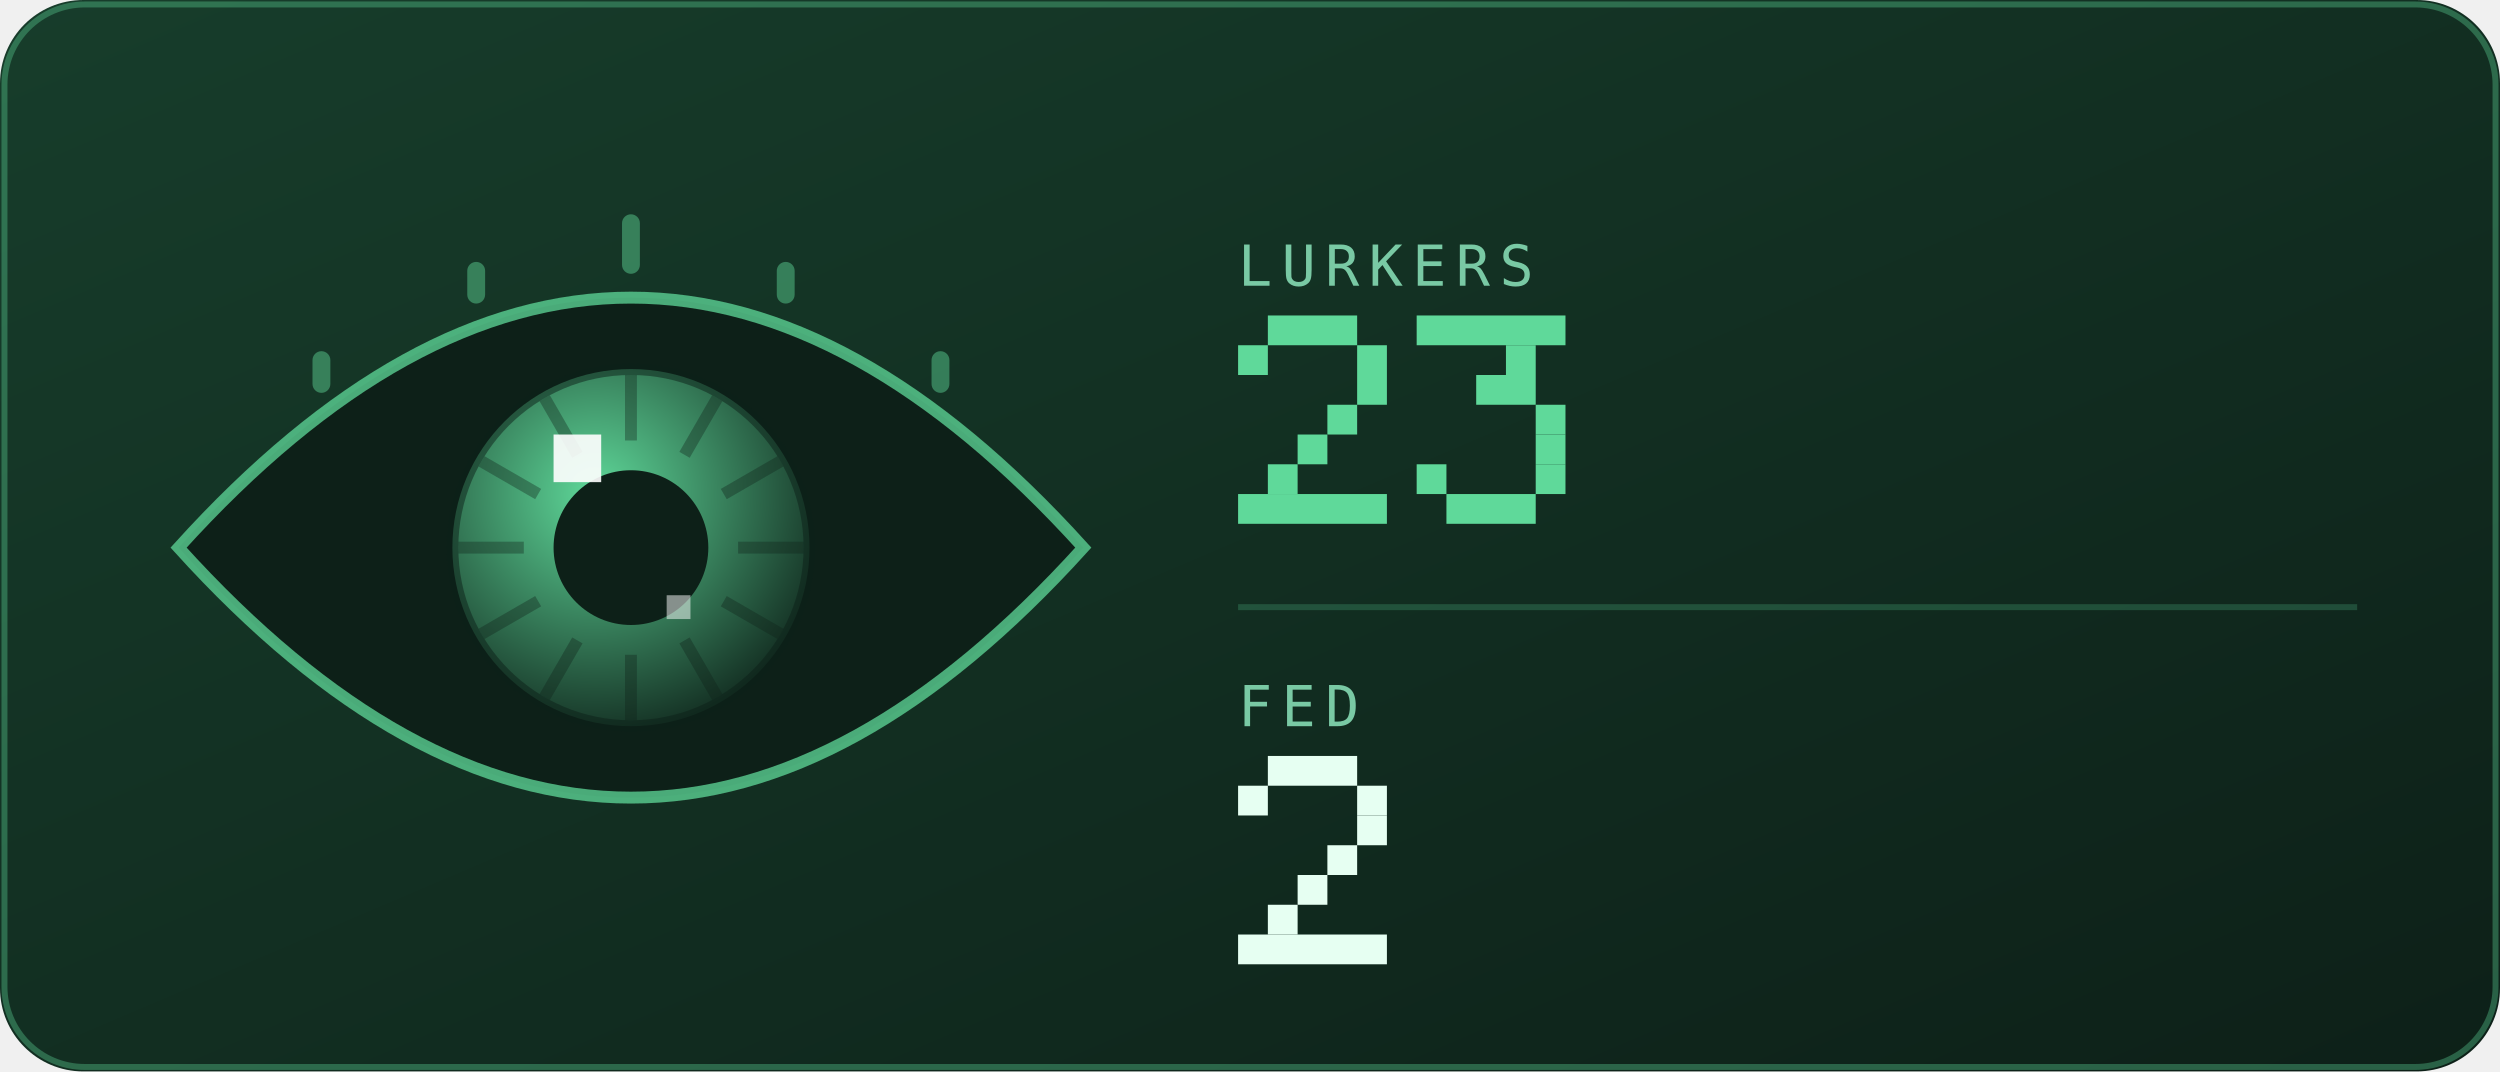
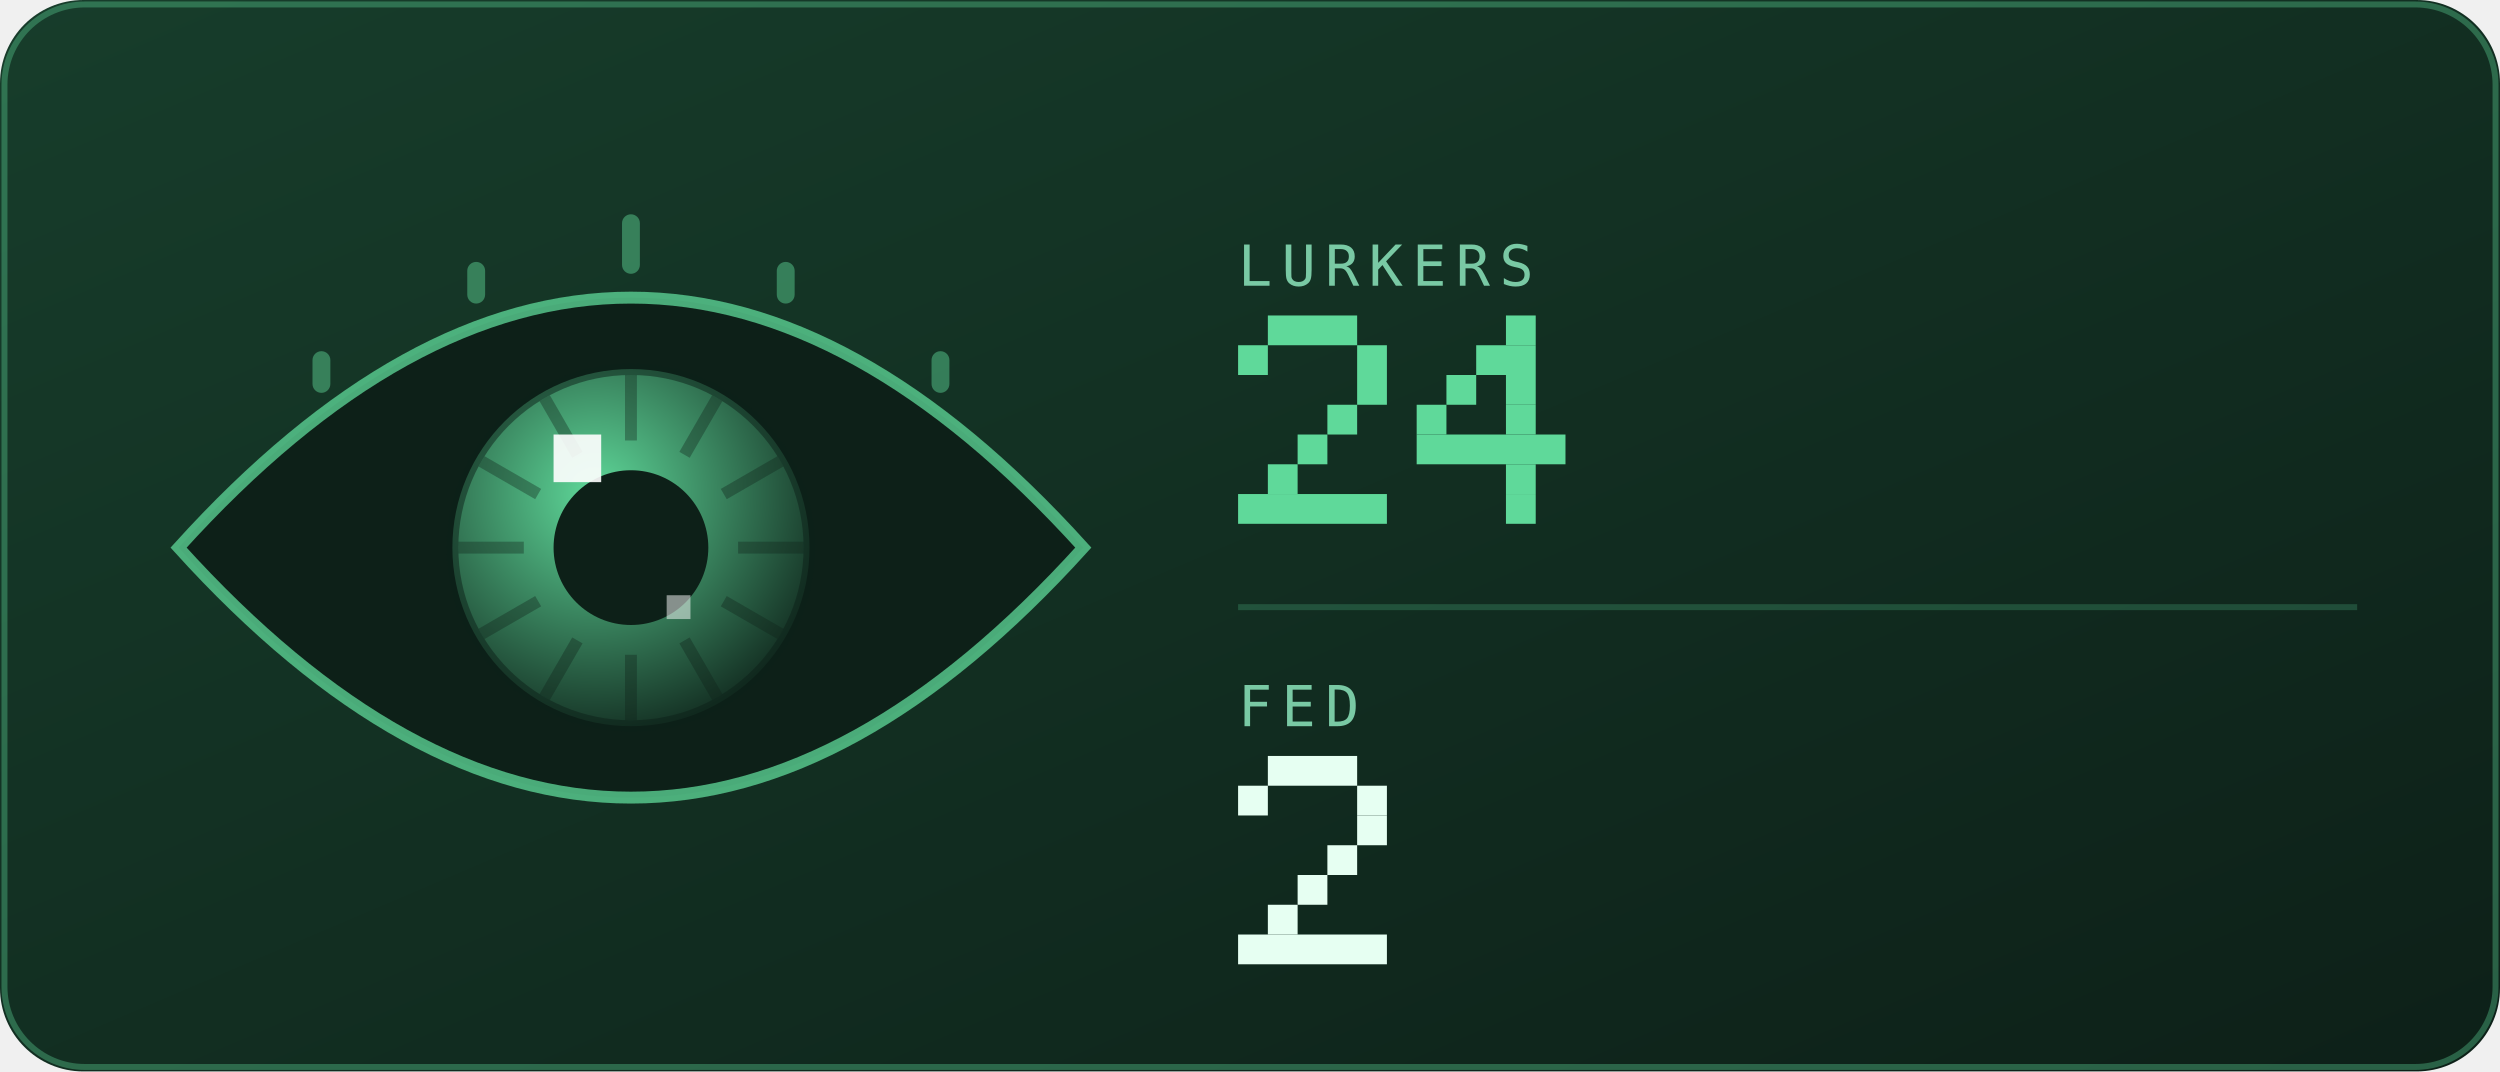
<svg xmlns="http://www.w3.org/2000/svg" viewBox="0 0 420 180" width="420" height="180" role="img" aria-labelledby="eyet eyed">
  <defs>
    <linearGradient id="eyebg" x1="0" y1="0" x2="1" y2="1">
      <stop offset="0" stop-color="#173d2b" />
      <stop offset="1" stop-color="#0d2018" />
    </linearGradient>
  </defs>
  <style>
    .mono{font-family:ui-monospace,SFMono-Regular,Menlo,Consolas,"DejaVu Sans Mono",monospace}
    .lbl{font-size:9.5px;letter-spacing:1.6px;fill:#79c9a4}
    .big{font-size:31px;font-weight:700;fill:#e6fff2}
    .med{font-size:15px;font-weight:700;fill:#e6fff2}
    .sm{font-size:11px;fill:#e6fff2}
    .dim{font-size:11px;fill:#79c9a4}
    
    .pulse{animation:pulse 3.4s ease-in-out infinite}
    @keyframes pulse{0%,100%{opacity:1}50%{opacity:.62}}
    
    .lidT{animation:lidT 6.4s ease-in-out infinite}
    .lidB{animation:lidB 6.4s ease-in-out infinite}
    @keyframes lidT{0%,88%{transform:translateY(0)}92%,94%{transform:translateY(104px)}97%,100%{transform:translateY(0)}}
    @keyframes lidB{0%,88%{transform:translateY(0)}92%,94%{transform:translateY(-104px)}97%,100%{transform:translateY(0)}}
</style>
  <rect width="420" height="180" rx="14" fill="url(#eyebg)" />
  <rect x="0.75" y="0.75" width="418.5" height="178.5" rx="13.5" fill="none" stroke="#5fd99a" stroke-opacity="0.35" />
  <defs>
    <radialGradient id="eyeIris" cx="0.4" cy="0.35" r="0.75">
      <stop offset="0" stop-color="#5fd99a" />
      <stop offset="1" stop-color="#0d2018" />
    </radialGradient>
    <clipPath id="eyeClip">
      <path d="M30 92Q106 8 182 92Q106 176 30 92Z" />
    </clipPath>
  </defs>
  <g clip-path="url(#eyeClip)">
    <rect x="30" y="46" width="152" height="92" fill="#0d2018" />
    <g>
      <animateTransform attributeName="transform" type="translate" values="-16 3; 14 -2; 6 4; -16 3" dur="9s" repeatCount="indefinite" calcMode="spline" keySplines="0.6 0 0.4 1;0.6 0 0.4 1;0.6 0 0.4 1" />
      <circle cx="106" cy="92" r="30" fill="url(#eyeIris)" />
      <rect x="105" y="63" width="2" height="11" fill="#0d2018" opacity="0.35" transform="rotate(0 106 92)" />
      <rect x="105" y="63" width="2" height="11" fill="#0d2018" opacity="0.35" transform="rotate(30 106 92)" />
      <rect x="105" y="63" width="2" height="11" fill="#0d2018" opacity="0.35" transform="rotate(60 106 92)" />
      <rect x="105" y="63" width="2" height="11" fill="#0d2018" opacity="0.35" transform="rotate(90 106 92)" />
      <rect x="105" y="63" width="2" height="11" fill="#0d2018" opacity="0.35" transform="rotate(120 106 92)" />
      <rect x="105" y="63" width="2" height="11" fill="#0d2018" opacity="0.35" transform="rotate(150 106 92)" />
      <rect x="105" y="63" width="2" height="11" fill="#0d2018" opacity="0.35" transform="rotate(180 106 92)" />
      <rect x="105" y="63" width="2" height="11" fill="#0d2018" opacity="0.35" transform="rotate(210 106 92)" />
      <rect x="105" y="63" width="2" height="11" fill="#0d2018" opacity="0.35" transform="rotate(240 106 92)" />
      <rect x="105" y="63" width="2" height="11" fill="#0d2018" opacity="0.35" transform="rotate(270 106 92)" />
      <rect x="105" y="63" width="2" height="11" fill="#0d2018" opacity="0.35" transform="rotate(300 106 92)" />
      <rect x="105" y="63" width="2" height="11" fill="#0d2018" opacity="0.35" transform="rotate(330 106 92)" />
      <circle cx="106" cy="92" r="30" fill="none" stroke="#0d2018" stroke-opacity="0.5" stroke-width="2" />
      <circle cx="106" cy="92" r="13" fill="#0d2018" />
      <rect x="93" y="73" width="8" height="8" fill="#ffffff" opacity="0.9" />
      <rect x="112" y="100" width="4" height="4" fill="#ffffff" opacity="0.5" />
    </g>
    <rect class="lidT" x="22" y="-116" width="168" height="104" fill="#173d2b" />
    <rect class="lidB" x="22" y="196" width="168" height="104" fill="#173d2b" />
  </g>
  <path d="M30 92Q106 8 182 92Q106 176 30 92Z" fill="none" stroke="#5fd99a" stroke-opacity="0.75" stroke-width="2" />
  <rect x="52.5" y="59" width="3" height="7" rx="1.5" fill="#5fd99a" opacity="0.45" />
  <rect x="78.5" y="44" width="3" height="7" rx="1.5" fill="#5fd99a" opacity="0.45" />
  <rect x="104.5" y="36" width="3" height="10" rx="1.5" fill="#5fd99a" opacity="0.45" />
  <rect x="130.5" y="44" width="3" height="7" rx="1.5" fill="#5fd99a" opacity="0.45" />
  <rect x="156.5" y="59" width="3" height="7" rx="1.5" fill="#5fd99a" opacity="0.45" />
  <text class="mono lbl" x="208" y="48">LURKERS</text>
  <g class="pulse">
    <rect x="213" y="53" width="15" height="5" fill="#5fd99a" />
    <rect x="208" y="58" width="5" height="5" fill="#5fd99a" />
    <rect x="228" y="58" width="5" height="5" fill="#5fd99a" />
    <rect x="228" y="63" width="5" height="5" fill="#5fd99a" />
    <rect x="223" y="68" width="5" height="5" fill="#5fd99a" />
    <rect x="218" y="73" width="5" height="5" fill="#5fd99a" />
    <rect x="213" y="78" width="5" height="5" fill="#5fd99a" />
    <rect x="208" y="83" width="25" height="5" fill="#5fd99a" />
-     <rect x="238" y="53" width="25" height="5" fill="#5fd99a" />
-     <rect x="253" y="58" width="5" height="5" fill="#5fd99a" />
-     <rect x="248" y="63" width="10" height="5" fill="#5fd99a" />
-     <rect x="258" y="68" width="5" height="5" fill="#5fd99a" />
-     <rect x="258" y="73" width="5" height="5" fill="#5fd99a" />
-     <rect x="238" y="78" width="5" height="5" fill="#5fd99a" />
-     <rect x="258" y="78" width="5" height="5" fill="#5fd99a" />
-     <rect x="243" y="83" width="15" height="5" fill="#5fd99a" />
+     <rect x="253" y="53" width="5" height="5" fill="#5fd99a" />
+     <rect x="248" y="58" width="10" height="5" fill="#5fd99a" />
+     <rect x="243" y="63" width="5" height="5" fill="#5fd99a" />
+     <rect x="253" y="63" width="5" height="5" fill="#5fd99a" />
+     <rect x="238" y="68" width="5" height="5" fill="#5fd99a" />
+     <rect x="253" y="68" width="5" height="5" fill="#5fd99a" />
+     <rect x="238" y="73" width="25" height="5" fill="#5fd99a" />
+     <rect x="253" y="78" width="5" height="5" fill="#5fd99a" />
+     <rect x="253" y="83" width="5" height="5" fill="#5fd99a" />
  </g>
  <line x1="208" y1="102" x2="396" y2="102" stroke="#5fd99a" stroke-opacity="0.22" />
  <text class="mono lbl" x="208" y="122">FED</text>
  <rect x="213" y="127" width="15" height="5" fill="#e6fff2" />
  <rect x="208" y="132" width="5" height="5" fill="#e6fff2" />
  <rect x="228" y="132" width="5" height="5" fill="#e6fff2" />
  <rect x="228" y="137" width="5" height="5" fill="#e6fff2" />
  <rect x="223" y="142" width="5" height="5" fill="#e6fff2" />
  <rect x="218" y="147" width="5" height="5" fill="#e6fff2" />
  <rect x="213" y="152" width="5" height="5" fill="#e6fff2" />
  <rect x="208" y="157" width="25" height="5" fill="#e6fff2" />
</svg>
